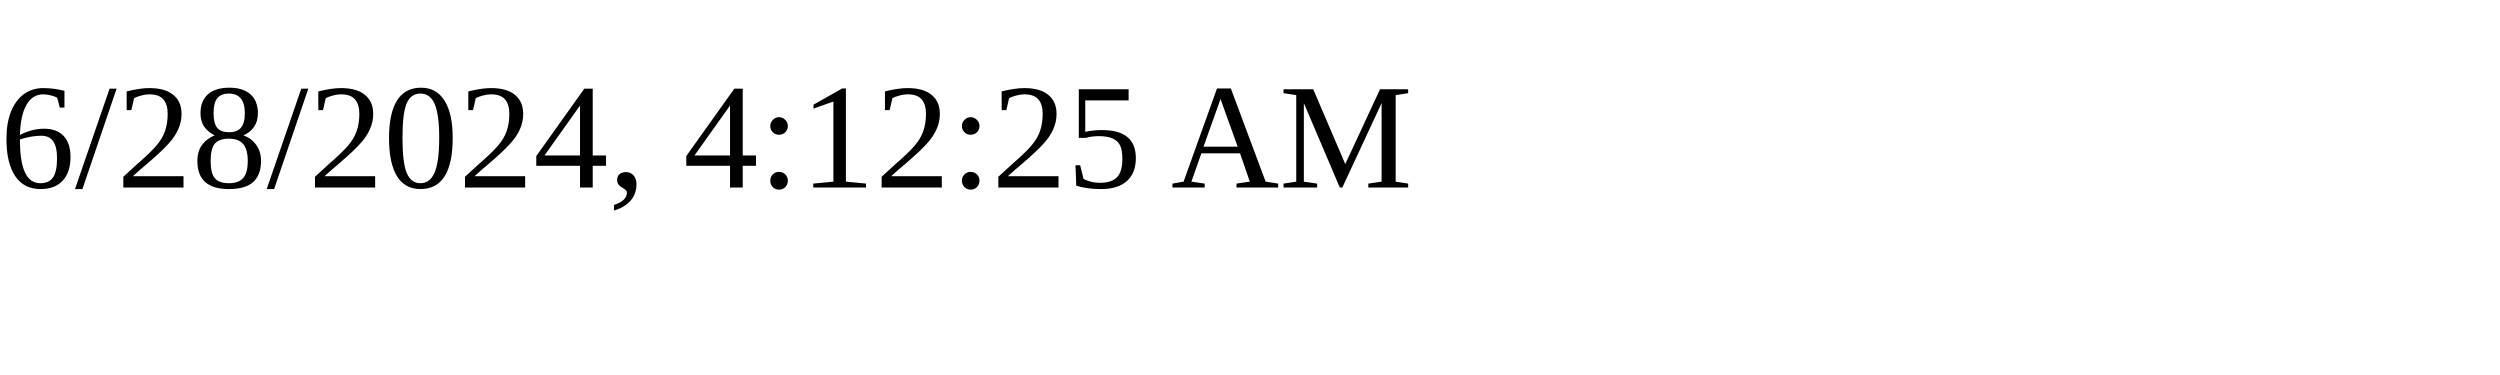
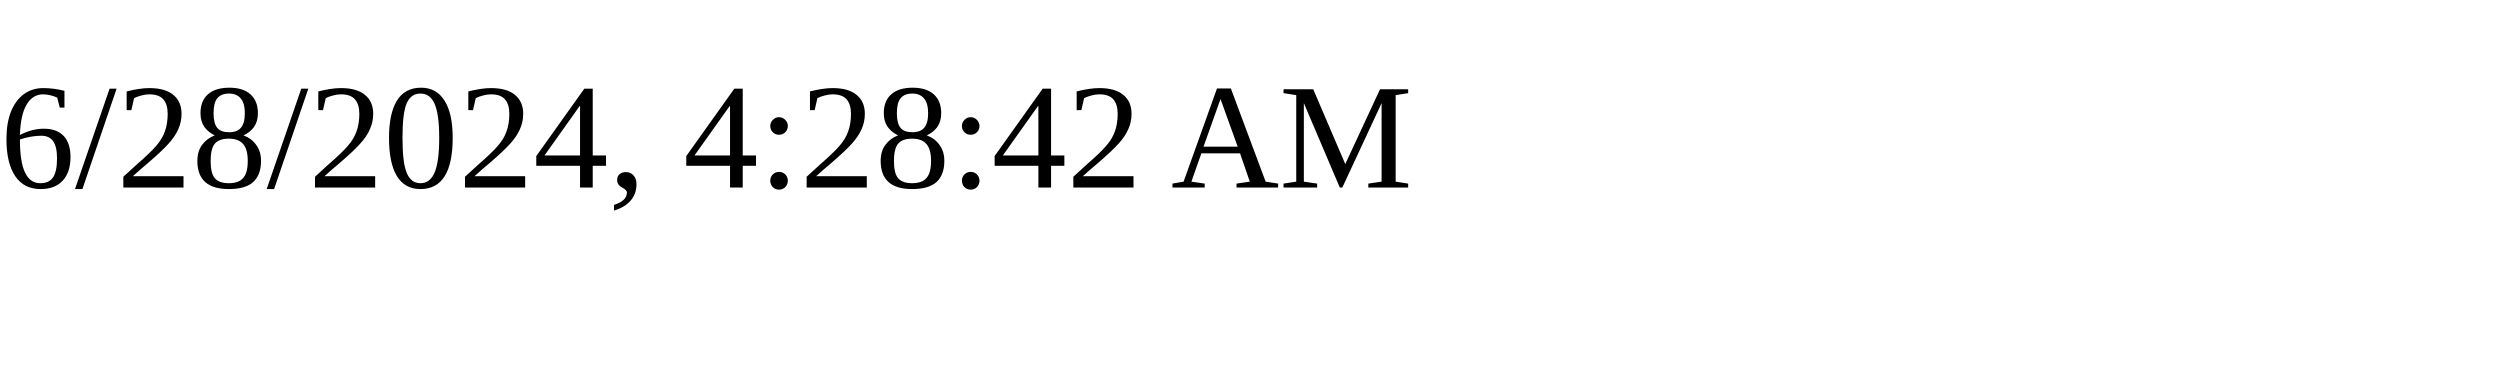
<svg xmlns="http://www.w3.org/2000/svg" height="30" width="200">
-   <text x="0" y="15">6/28/2024, 4:12:25 AM</text>
+   <text x="0" y="15">6/28/2024, 4:28:42 AM</text>
</svg>
